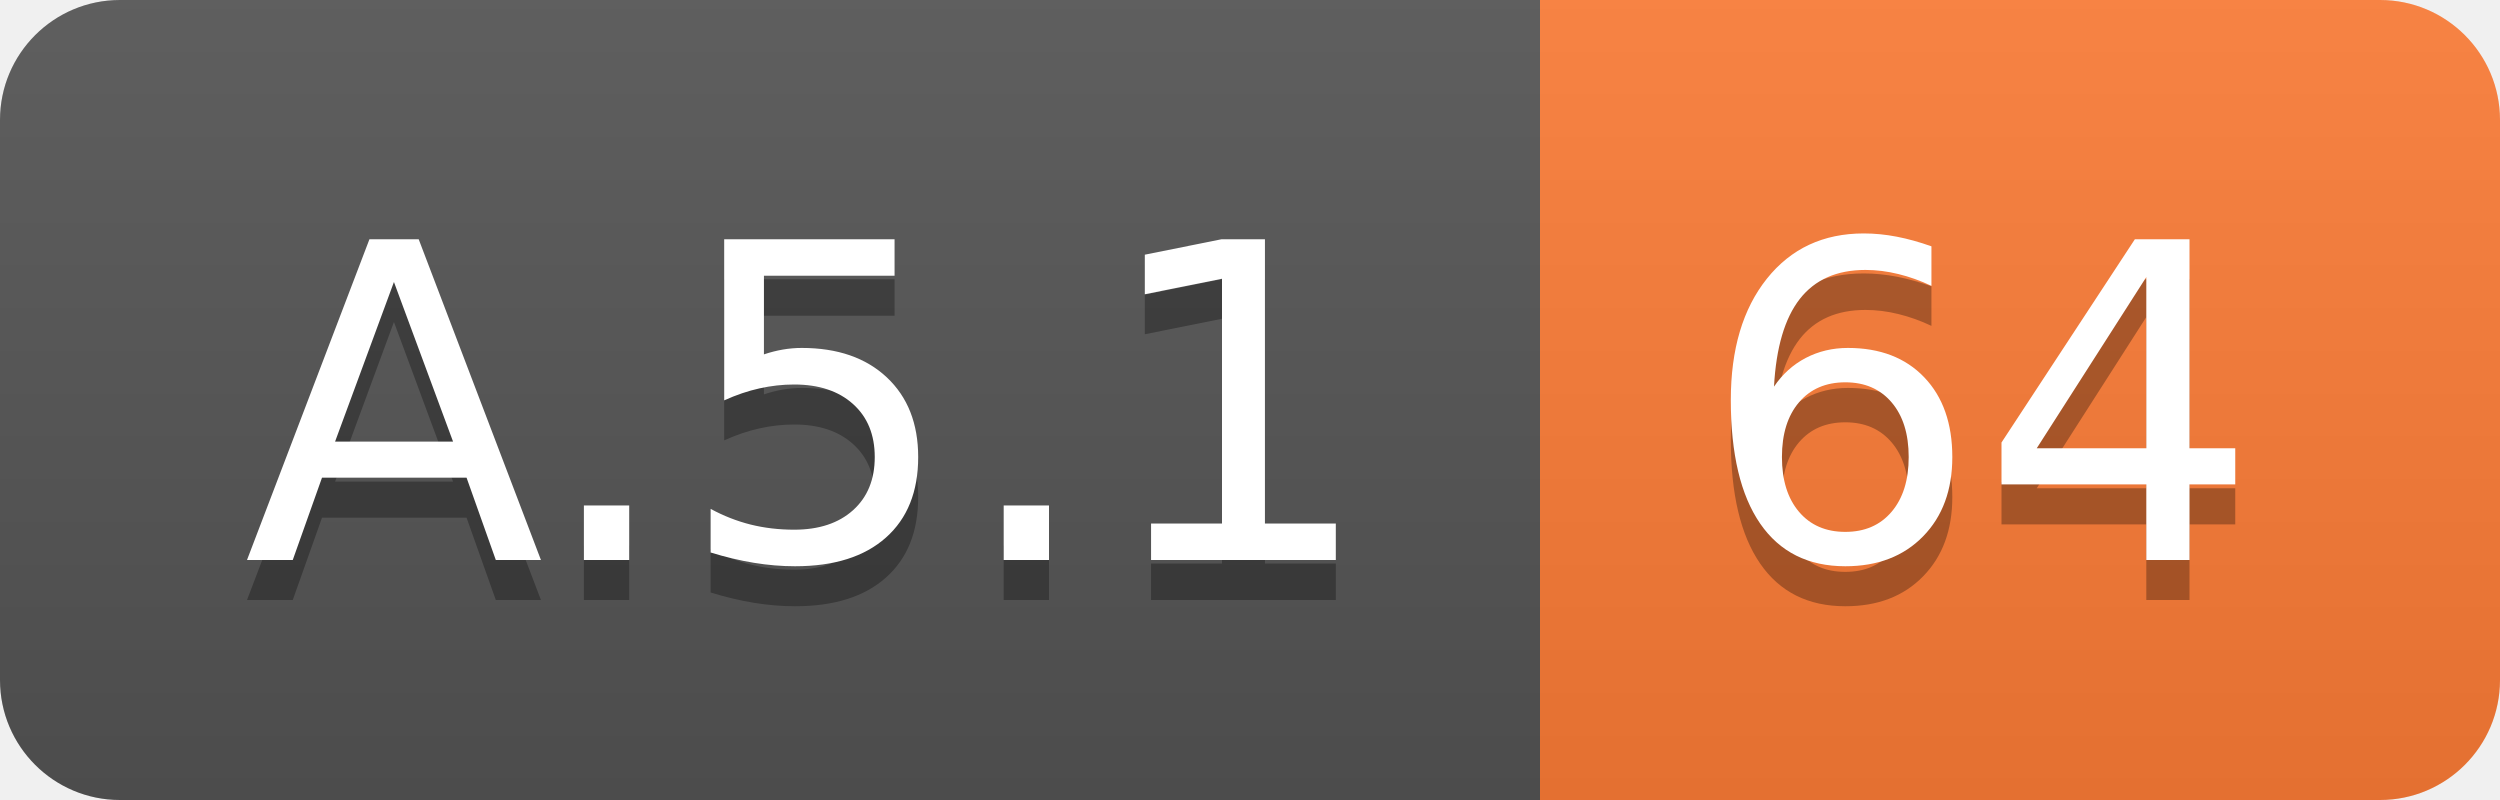
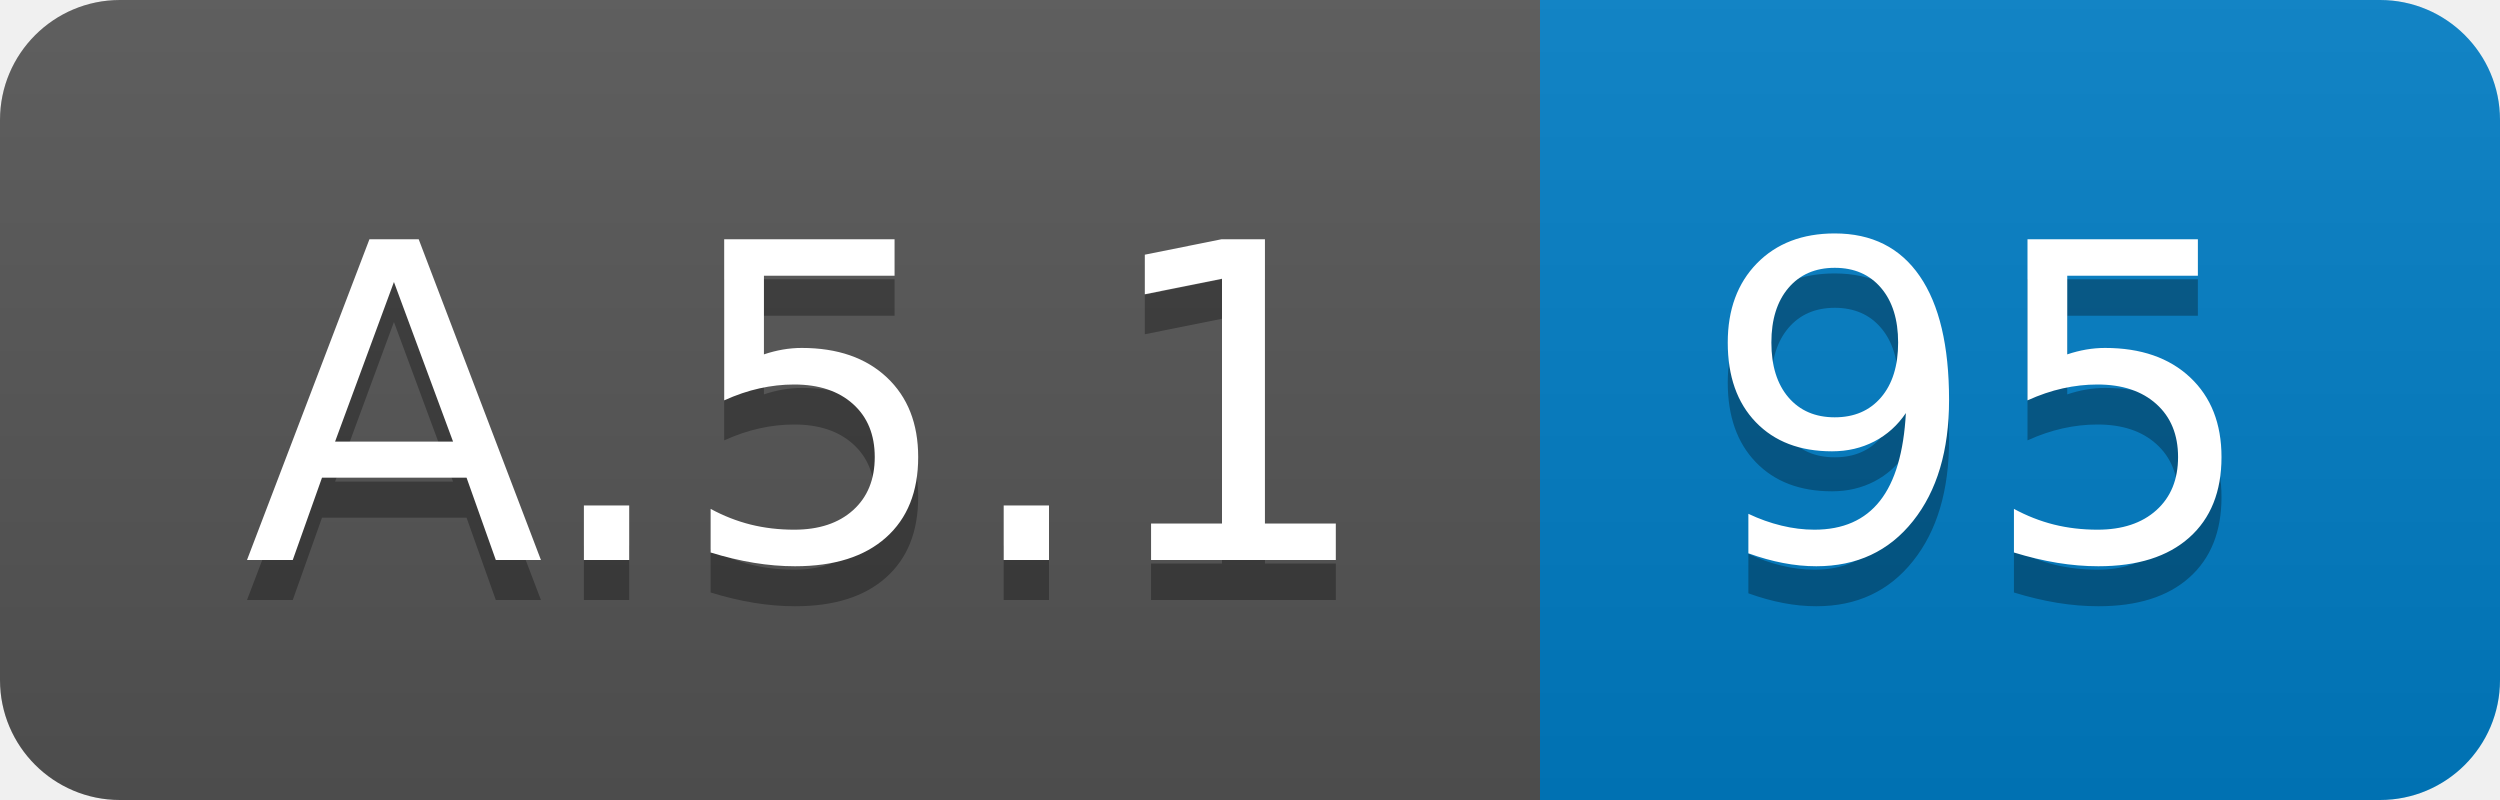
<svg xmlns="http://www.w3.org/2000/svg" width="62.5" height="20">
  <linearGradient id="smooth" x2="0" y2="100%">
    <stop offset="0" stop-color="#bbb" stop-opacity=".1" />
    <stop offset="1" stop-opacity=".1" />
  </linearGradient>
  <clipPath id="round">
    <rect width="62.5" height="20" rx="3" fill="#fff" />
  </clipPath>
  <g clip-path="url(#round)">
    <rect width="38.5" height="20" fill="#555" />
-     <rect x="38.5" width="24.0" height="20" fill="#fe7d37" />
+     <rect x="38.5" width="24.0" height="20" fill="#007ec6" />
    <rect width="62.5" height="20" fill="url(#smooth)" />
  </g>
  <g fill="#fff" text-anchor="middle" font-family="DejaVu Sans,Verdana,Geneva,sans-serif" font-size="110">
    <text x="202.5" y="150" fill="#010101" fill-opacity=".3" transform="scale(0.1)" textLength="285.0" lengthAdjust="spacing">A.5.1</text>
    <text x="202.5" y="140" transform="scale(0.1)" textLength="285.0" lengthAdjust="spacing">A.5.1</text>
-     <text x="495.0" y="150" fill="#010101" fill-opacity=".3" transform="scale(0.1)" textLength="140.0" lengthAdjust="spacing">64</text>
-     <text x="495.0" y="140" transform="scale(0.1)" textLength="140.0" lengthAdjust="spacing">64</text>
+     <text x="495.0" y="150" fill="#010101" fill-opacity=".3" transform="scale(0.1)" textLength="140.0" lengthAdjust="spacing">95</text>
+     <text x="495.0" y="140" transform="scale(0.1)" textLength="140.0" lengthAdjust="spacing">95</text>
  </g>
</svg>
